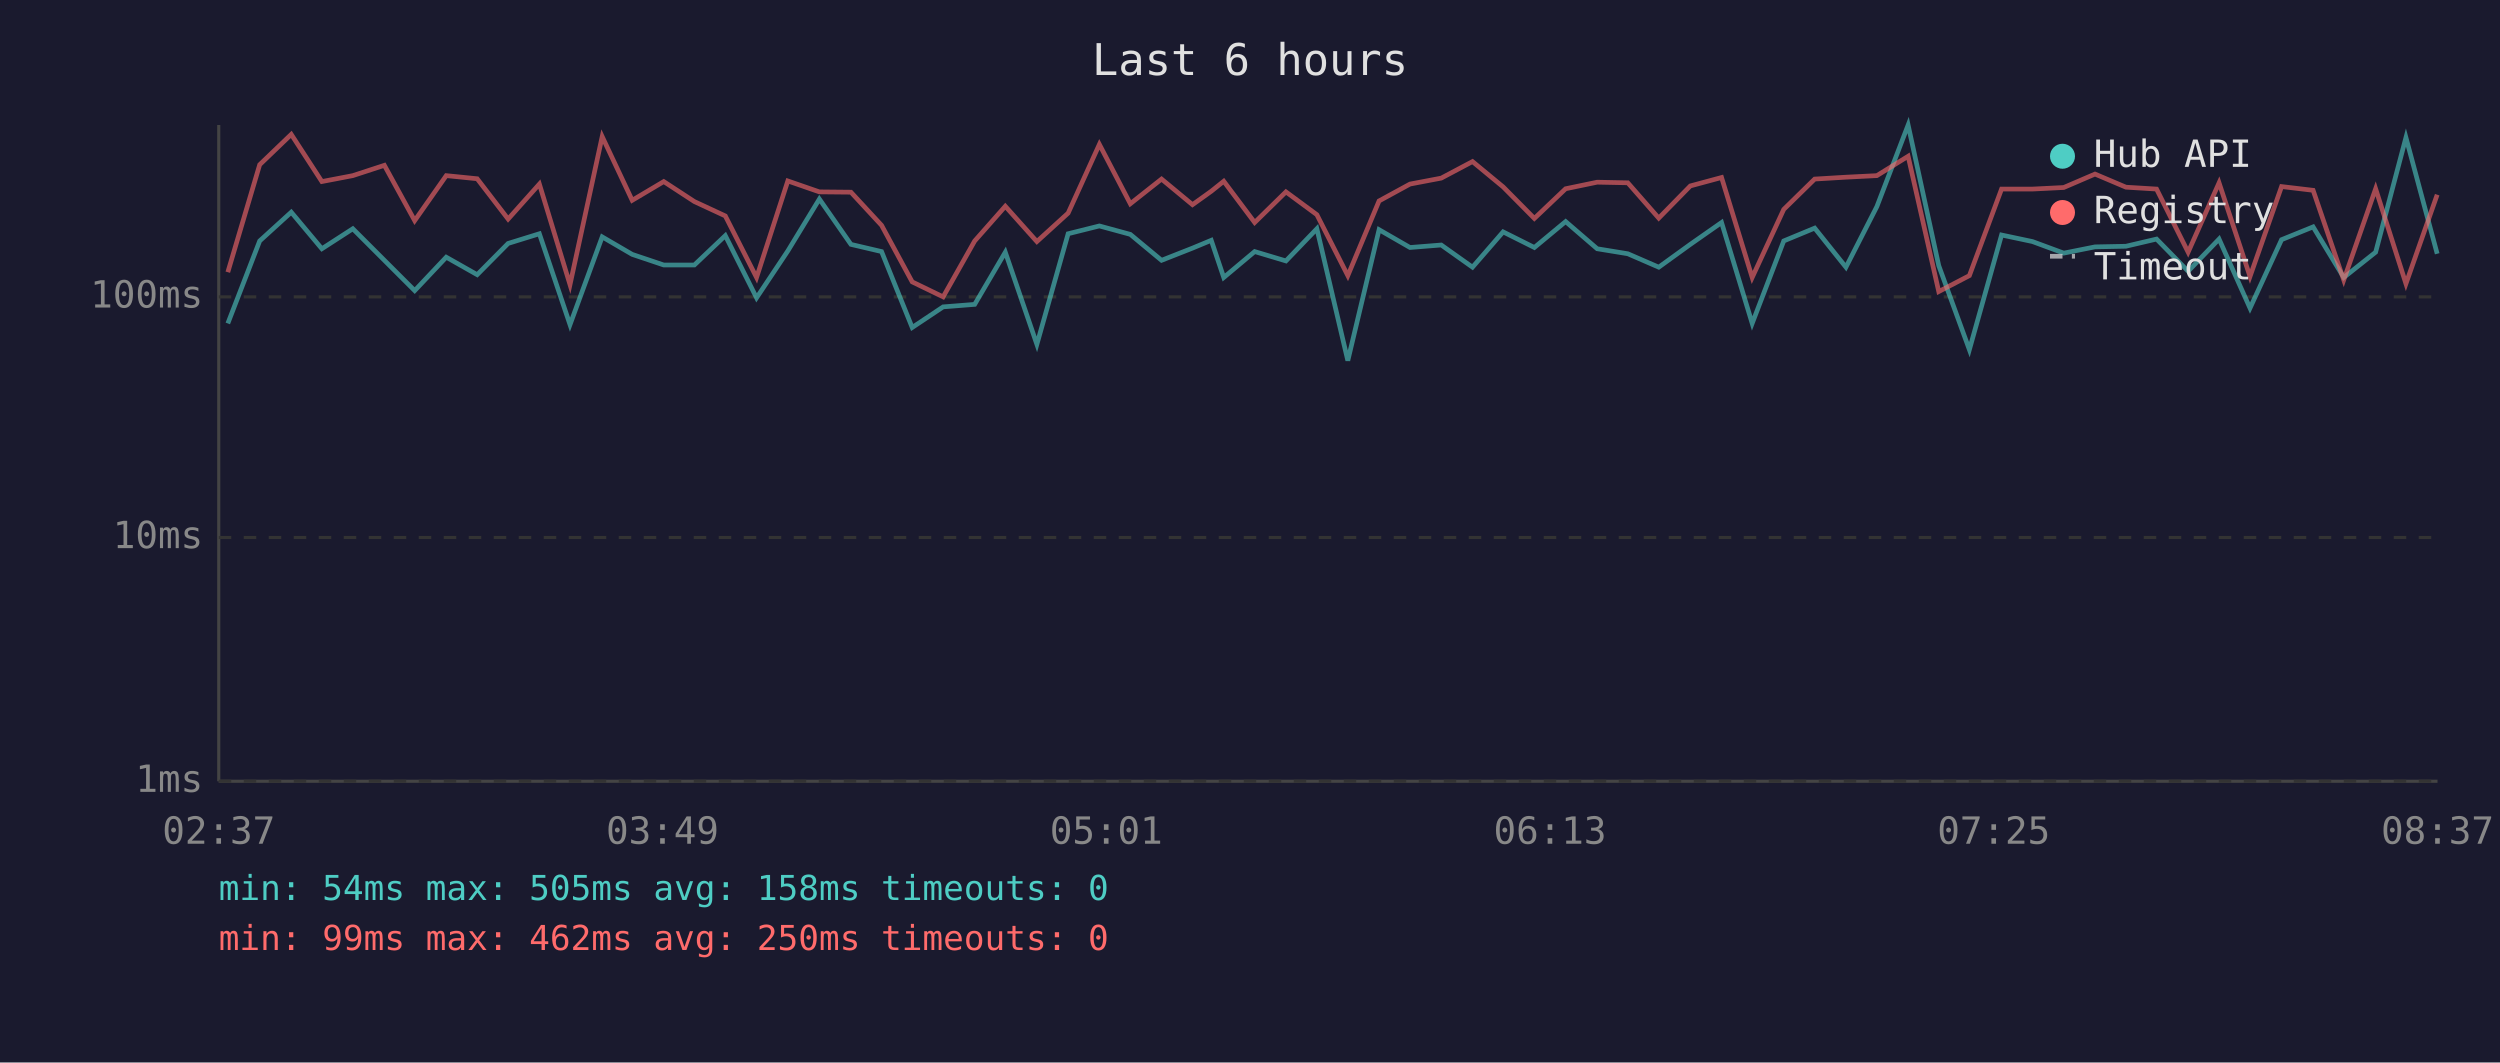
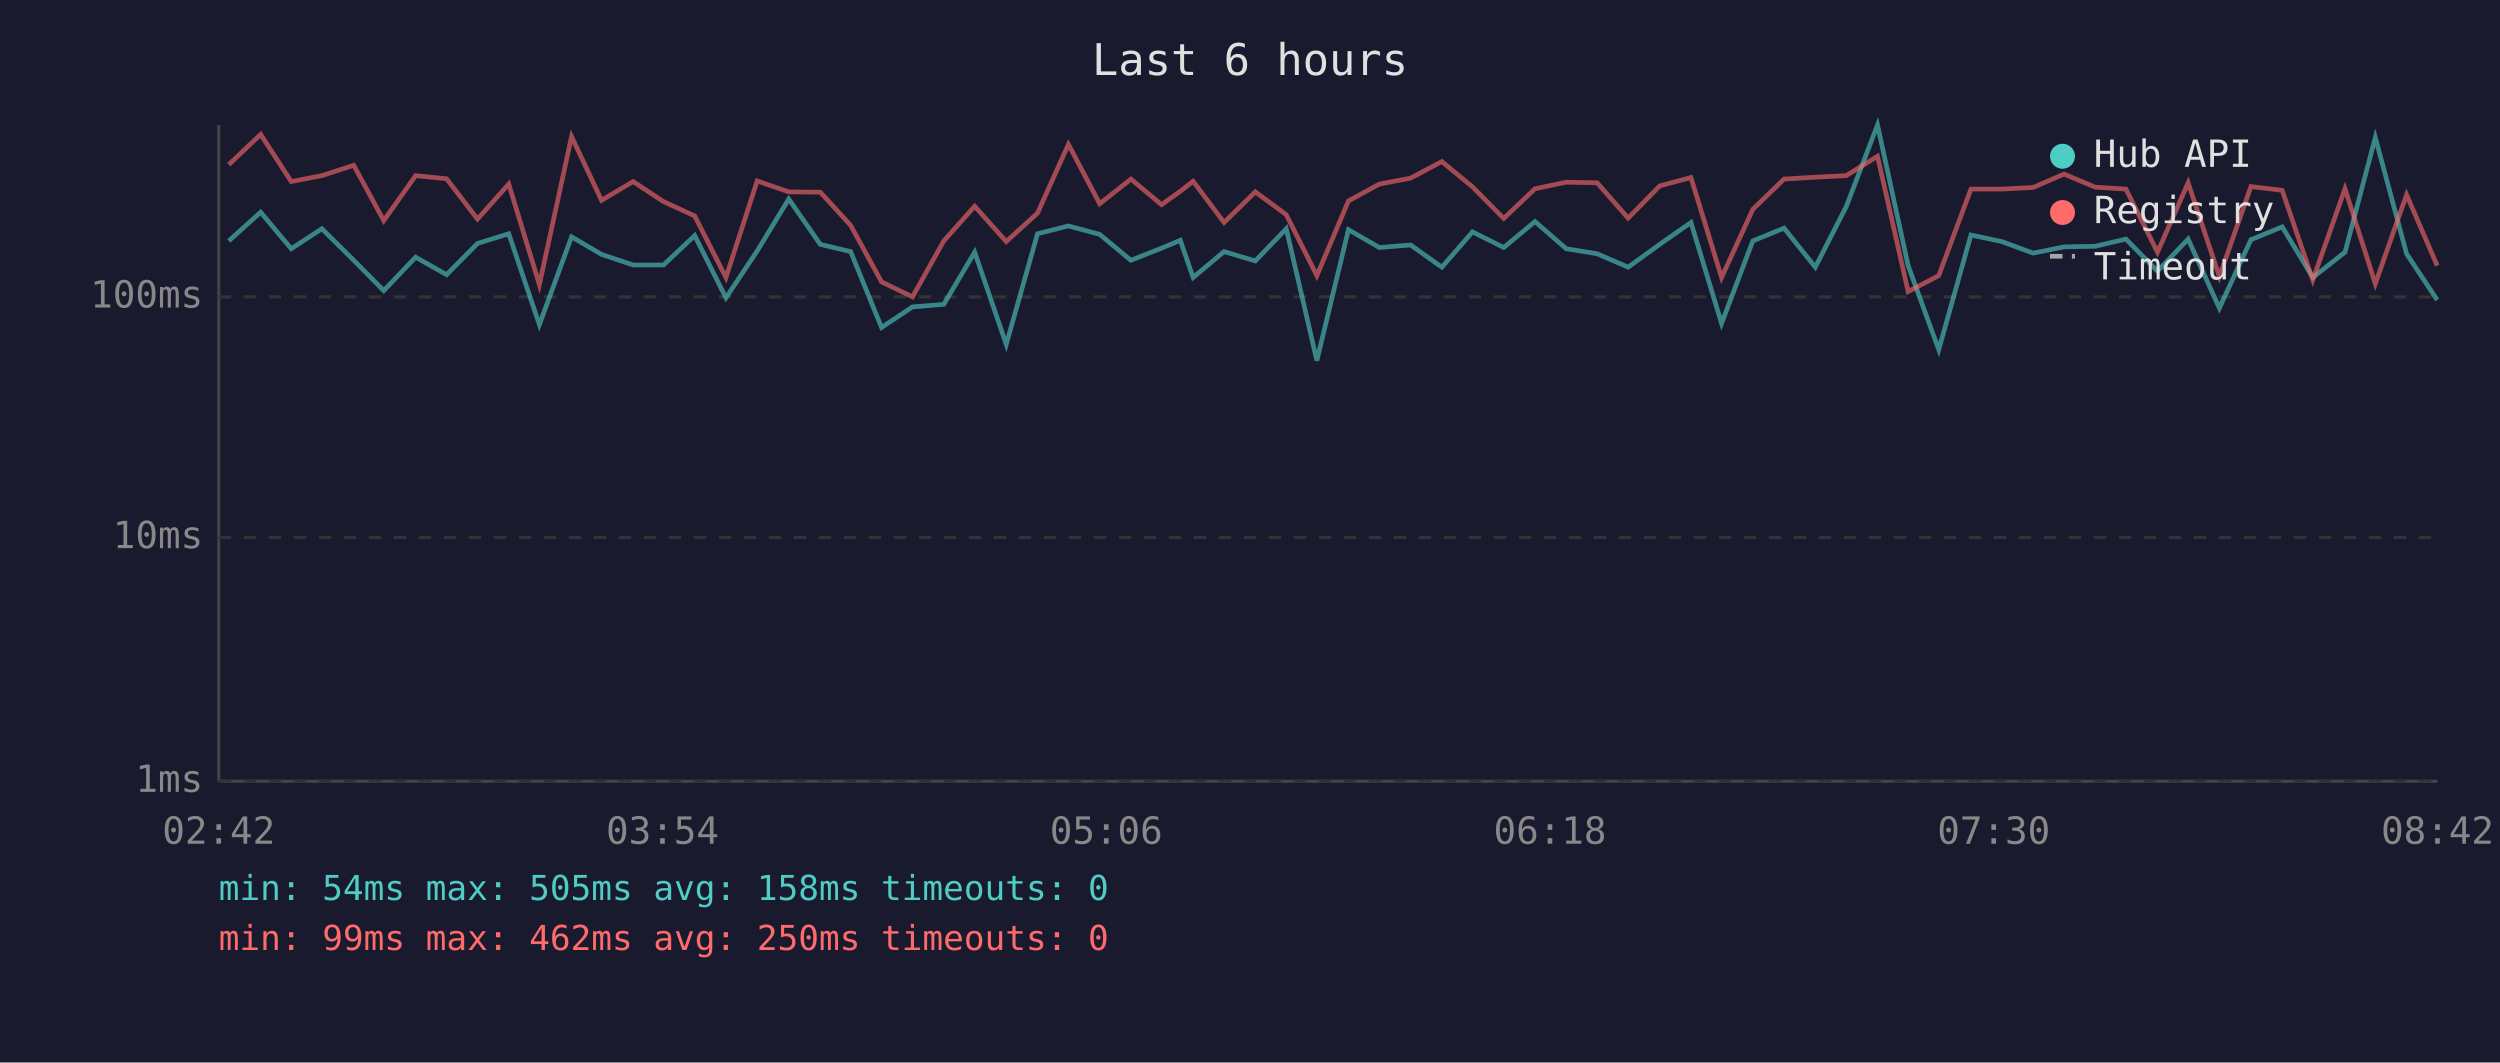
<svg xmlns="http://www.w3.org/2000/svg" viewBox="0 0 800 340" font-family="monospace" font-size="12">
  <rect width="800" height="340" fill="#1a1a2e" />
  <text x="400" y="24" fill="#e0e0e0" font-size="14" text-anchor="middle">Last 6 hours</text>
  <line x1="70" y1="40" x2="70" y2="250" stroke="#444" stroke-width="1" />
  <line x1="70" y1="250" x2="780" y2="250" stroke="#444" stroke-width="1" />
  <line x1="70" y1="250" x2="780" y2="250" stroke="#333" stroke-width="1" stroke-dasharray="4" />
  <text x="65" y="250" fill="#888" text-anchor="end" dominant-baseline="middle">1ms</text>
  <line x1="70" y1="172" x2="780" y2="172" stroke="#333" stroke-width="1" stroke-dasharray="4" />
  <text x="65" y="172" fill="#888" text-anchor="end" dominant-baseline="middle">10ms</text>
  <line x1="70" y1="95" x2="780" y2="95" stroke="#333" stroke-width="1" stroke-dasharray="4" />
  <text x="65" y="95" fill="#888" text-anchor="end" dominant-baseline="middle">100ms</text>
-   <text x="70" y="270" fill="#888" text-anchor="middle">02:37</text>
-   <text x="212" y="270" fill="#888" text-anchor="middle">03:49</text>
-   <text x="354" y="270" fill="#888" text-anchor="middle">05:01</text>
-   <text x="496" y="270" fill="#888" text-anchor="middle">06:13</text>
-   <text x="638" y="270" fill="#888" text-anchor="middle">07:25</text>
-   <text x="780" y="270" fill="#888" text-anchor="middle">08:37</text>
-   <polyline points="72.9,103.5 83.1,77.1 93.2,67.9 103.0,79.6 112.9,73.2 123.0,83.3 132.7,93.0 142.8,82.3 152.7,87.9 162.6,77.9 172.6,74.8 182.4,103.9 192.7,75.8 202.3,81.4 212.4,84.8 222.2,84.8 232.1,75.4 242.1,95.3 252.1,80.3 262.2,63.7 272.3,78.2 282.1,80.5 291.9,104.8 301.8,98.2 311.9,97.4 321.7,80.7 331.8,110.2 341.8,74.8 351.8,72.3 361.7,75.0 371.7,83.3 381.6,79.4 387.6,76.9 391.6,88.8 401.5,80.5 411.5,83.5 421.4,73.2 431.3,115.4 441.3,73.5 451.2,79.2 461.2,78.4 471.2,85.5 481.0,74.2 491.0,79.2 501.0,70.9 511.1,79.6 520.9,81.2 530.8,85.5 540.9,78.2 550.9,71.2 560.7,103.5 570.8,77.1 580.7,73.0 590.7,85.5 600.6,66.1 610.6,40.0 620.4,85.0 630.2,111.9 640.5,75.2 650.4,77.3 660.4,81.0 670.4,79.0 680.3,78.8 690.1,76.5 700.2,86.8 710.1,76.5 720.0,98.6 730.1,76.7 740.2,72.6 750.0,88.8 760.2,80.7 769.9,44.0 779.9,81.2" fill="none" stroke="#4ecdc4" stroke-width="1.5" opacity="0.6" />
-   <polyline points="72.9,87.1 83.1,52.7 93.2,43.0 103.0,58.1 112.9,56.2 123.0,52.9 132.7,70.6 142.8,56.2 152.7,57.2 162.6,70.1 172.6,58.9 182.4,91.1 192.7,43.7 202.3,64.1 212.4,58.1 222.2,64.5 232.1,69.1 242.1,88.8 252.1,57.9 262.2,61.4 272.3,61.5 282.1,72.1 291.9,90.2 301.8,95.0 311.9,77.1 321.7,66.0 331.8,77.3 341.8,68.2 351.8,46.2 361.7,65.2 371.7,57.3 381.6,65.5 387.6,61.2 391.6,58.0 401.5,71.2 411.5,61.4 421.4,68.7 431.3,88.2 441.3,64.3 451.2,58.9 461.2,57.0 471.2,51.7 481.0,59.8 491.0,69.9 501.0,60.4 511.1,58.3 520.9,58.5 530.8,69.8 540.9,59.5 550.9,56.8 560.7,88.8 570.8,67.0 580.7,57.3 590.7,56.7 600.6,56.2 610.6,50.0 620.4,93.3 630.2,88.2 640.5,60.5 650.4,60.5 660.4,60.0 670.4,55.7 680.3,59.9 690.1,60.5 700.2,80.7 710.1,58.5 720.0,88.5 730.1,59.7 740.2,60.9 750.0,89.6 760.2,60.4 769.9,90.8 779.9,62.3" fill="none" stroke="#ff6b6b" stroke-width="1.5" opacity="0.6" />
+   <text x="70" y="270" fill="#888" text-anchor="middle">02:42</text>
+   <text x="212" y="270" fill="#888" text-anchor="middle">03:54</text>
+   <text x="354" y="270" fill="#888" text-anchor="middle">05:06</text>
+   <text x="496" y="270" fill="#888" text-anchor="middle">06:18</text>
+   <text x="638" y="270" fill="#888" text-anchor="middle">07:30</text>
+   <text x="780" y="270" fill="#888" text-anchor="middle">08:42</text>
+   <polyline points="73.2,77.1 83.4,67.9 93.2,79.6 103.0,73.2 113.2,83.3 122.8,93.0 133.0,82.3 142.9,87.9 152.8,77.9 162.8,74.8 172.6,103.9 182.9,75.8 192.5,81.4 202.6,84.8 212.3,84.8 222.3,75.4 232.3,95.3 242.3,80.3 252.4,63.7 262.5,78.2 272.2,80.5 282.1,104.8 292.0,98.2 302.0,97.4 311.9,80.7 322.0,110.2 332.0,74.8 341.9,72.3 351.9,75.0 361.9,83.3 371.7,79.4 377.7,76.9 381.8,88.8 391.7,80.5 401.7,83.5 411.6,73.2 421.4,115.4 431.5,73.5 441.4,79.2 451.4,78.4 461.4,85.5 471.2,74.2 481.2,79.2 491.2,70.9 501.2,79.6 511.1,81.2 521.0,85.5 531.1,78.2 541.1,71.2 550.9,103.5 560.9,77.1 570.9,73.0 580.9,85.5 590.8,66.1 600.8,40.0 610.6,85.0 620.4,111.9 630.7,75.2 640.6,77.3 650.6,81.0 660.5,79.0 670.5,78.8 680.3,76.5 690.4,86.8 700.2,76.5 710.2,98.6 720.3,76.7 730.3,72.6 740.1,88.8 750.4,80.7 760.1,44.0 770.1,81.2 779.9,96.0" fill="none" stroke="#4ecdc4" stroke-width="1.5" opacity="0.6" />
+   <polyline points="73.2,52.7 83.4,43.0 93.2,58.1 103.0,56.2 113.2,52.9 122.8,70.6 133.0,56.2 142.9,57.2 152.8,70.1 162.8,58.9 172.6,91.1 182.9,43.7 192.5,64.1 202.6,58.1 212.3,64.5 222.3,69.1 232.3,88.8 242.3,57.9 252.4,61.4 262.5,61.5 272.2,72.1 282.1,90.2 292.0,95.0 302.0,77.1 311.9,66.0 322.0,77.3 332.0,68.2 341.9,46.2 351.9,65.2 361.9,57.3 371.7,65.5 377.7,61.2 381.8,58.0 391.7,71.2 401.7,61.4 411.6,68.7 421.4,88.2 431.5,64.3 441.4,58.9 451.4,57.0 461.4,51.7 471.2,59.8 481.2,69.9 491.2,60.4 501.2,58.3 511.1,58.5 521.0,69.8 531.1,59.5 541.1,56.8 550.9,88.8 560.9,67.0 570.9,57.3 580.9,56.7 590.8,56.2 600.8,50.0 610.6,93.3 620.4,88.2 630.7,60.5 640.6,60.5 650.6,60.0 660.5,55.7 670.5,59.9 680.3,60.5 690.4,80.7 700.2,58.5 710.2,88.5 720.3,59.7 730.3,60.9 740.1,89.6 750.4,60.4 760.1,90.8 770.1,62.3 779.9,85.0" fill="none" stroke="#ff6b6b" stroke-width="1.5" opacity="0.6" />
  <circle cx="660" cy="50" r="4" fill="#4ecdc4" />
  <text x="670" y="50" fill="#e0e0e0" dominant-baseline="middle">Hub API</text>
  <circle cx="660" cy="68" r="4" fill="#ff6b6b" />
  <text x="670" y="68" fill="#e0e0e0" dominant-baseline="middle">Registry</text>
  <line x1="656" y1="82" x2="664" y2="82" stroke="#e0e0e0" stroke-width="1.5" stroke-dasharray="4,3" opacity="0.7" />
  <text x="670" y="86" fill="#e0e0e0" dominant-baseline="middle">Timeout</text>
  <text x="70" y="288" fill="#4ecdc4" font-size="11">min: 54ms  max: 505ms  avg: 158ms  timeouts: 0</text>
  <text x="70" y="304" fill="#ff6b6b" font-size="11">min: 99ms  max: 462ms  avg: 250ms  timeouts: 0</text>
</svg>
